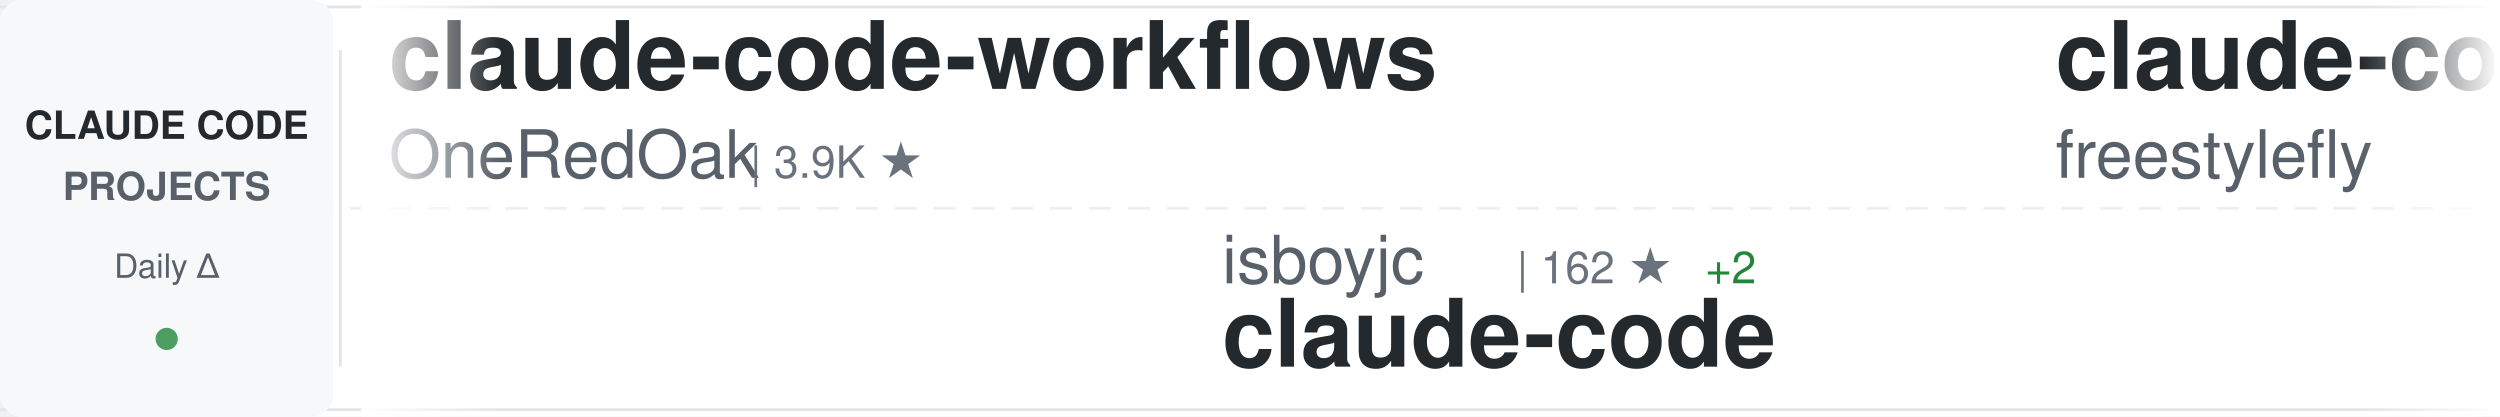
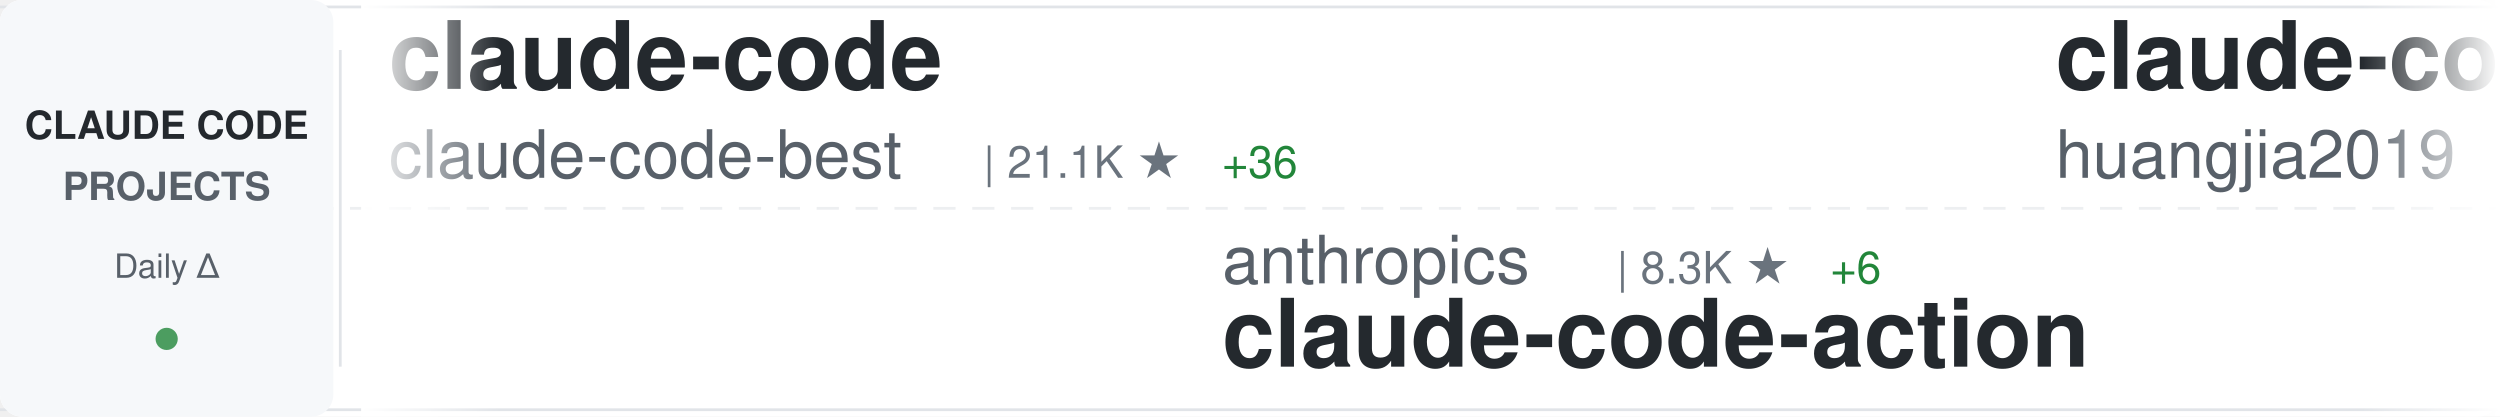
<svg xmlns="http://www.w3.org/2000/svg" width="900" height="150">
  <defs>
    <linearGradient id="awesomeLeftFade" x1="0%" y1="0%" x2="100%" y2="0%">
      <stop offset="0%" style="stop-color:#ffffff;stop-opacity:1" />
      <stop offset="100%" style="stop-color:#ffffff;stop-opacity:0" />
    </linearGradient>
    <linearGradient id="awesomeRightFade" x1="0%" y1="0%" x2="100%" y2="0%">
      <stop offset="0%" style="stop-color:#ffffff;stop-opacity:0" />
      <stop offset="100%" style="stop-color:#ffffff;stop-opacity:1" />
    </linearGradient>
  </defs>
  <rect width="900" height="150" fill="#ffffff" rx="8" />
  <rect x="0" y="2" width="900" height="1" fill="#e1e4e8" />
  <rect x="0" y="147" width="900" height="1" fill="#e1e4e8" />
  <line x1="0" y1="75" x2="900" y2="75" stroke="#e1e4e8" stroke-width="1" stroke-dasharray="8 6" opacity="0.6" />
  <rect x="0" y="0" width="120" height="150" fill="#f6f8fa" rx="8" />
  <text x="60" y="50" font-family="-apple-system, BlinkMacSystemFont, 'Segoe UI', Helvetica, Arial, sans-serif" font-size="14" font-weight="600" fill="#24292e" text-anchor="middle">CLAUDE CODE</text>
  <text x="60" y="72" font-family="-apple-system, BlinkMacSystemFont, 'Segoe UI', Helvetica, Arial, sans-serif" font-size="14" font-weight="600" fill="#586069" text-anchor="middle">PROJECTS</text>
  <text x="60" y="100" font-family="-apple-system, BlinkMacSystemFont, 'Segoe UI', Helvetica, Arial, sans-serif" font-size="12" font-weight="500" fill="#586069" text-anchor="middle">Daily Δ</text>
  <circle cx="60" cy="122" r="4" fill="#22863a" opacity="0.8" />
  <rect x="122" y="18" width="1" height="114" fill="#e1e4e8" />
  <clipPath id="awesomeTickerClip">
    <rect x="130" y="0" width="770" height="150" />
  </clipPath>
  <g clip-path="url(#awesomeTickerClip)">
    <g id="awesomeTickerItems">
      <animateTransform attributeName="transform" attributeType="XML" type="translate" from="0 0" to="-3000 0" dur="54s" repeatCount="indefinite" />
      <g transform="translate(0, 0)">
-         <text x="140" y="32" font-family="-apple-system, BlinkMacSystemFont, 'Segoe UI', Helvetica, Arial, sans-serif" font-size="34" font-weight="600" fill="#24292e">claude-code-workflows</text>
-         <text x="140" y="64" font-family="-apple-system, BlinkMacSystemFont, 'Segoe UI', Helvetica, Arial, sans-serif" font-size="24" font-weight="400" fill="#586069">OneRedOak</text>
-         <text x="270" y="64" font-family="-apple-system, BlinkMacSystemFont, 'Segoe UI', Helvetica, Arial, sans-serif" font-size="16" font-weight="500" fill="#6a737d">| 3.9K ★</text>
+         <text x="140" y="32" font-family="-apple-system, BlinkMacSystemFont, 'Segoe UI', Helvetica, Arial, sans-serif" font-size="34" font-weight="600" fill="#24292e">claude-code</text>
+         <text x="140" y="64" font-family="-apple-system, BlinkMacSystemFont, 'Segoe UI', Helvetica, Arial, sans-serif" font-size="24" font-weight="400" fill="#586069">claude-code-best</text>
+         <text x="354" y="64" font-family="-apple-system, BlinkMacSystemFont, 'Segoe UI', Helvetica, Arial, sans-serif" font-size="16" font-weight="500" fill="#6a737d">| 21.1K ★</text>
+         <text x="440" y="64" font-family="-apple-system, BlinkMacSystemFont, 'Segoe UI', Helvetica, Arial, sans-serif" font-size="16" font-weight="500" fill="#22863a"> +36</text>
      </g>
      <g transform="translate(300, 0)">
-         <text x="140" y="102" font-family="-apple-system, BlinkMacSystemFont, 'Segoe UI', Helvetica, Arial, sans-serif" font-size="24" font-weight="400" fill="#586069">isboyjc</text>
-         <text x="246" y="102" font-family="-apple-system, BlinkMacSystemFont, 'Segoe UI', Helvetica, Arial, sans-serif" font-size="16" font-weight="500" fill="#6a737d">| 162 ★</text>
-         <text x="314" y="102" font-family="-apple-system, BlinkMacSystemFont, 'Segoe UI', Helvetica, Arial, sans-serif" font-size="16" font-weight="500" fill="#22863a"> +2</text>
+         <text x="140" y="102" font-family="-apple-system, BlinkMacSystemFont, 'Segoe UI', Helvetica, Arial, sans-serif" font-size="24" font-weight="400" fill="#586069">anthropics</text>
+         <text x="282" y="102" font-family="-apple-system, BlinkMacSystemFont, 'Segoe UI', Helvetica, Arial, sans-serif" font-size="16" font-weight="500" fill="#6a737d">| 8.3K ★</text>
+         <text x="359" y="102" font-family="-apple-system, BlinkMacSystemFont, 'Segoe UI', Helvetica, Arial, sans-serif" font-size="16" font-weight="500" fill="#22863a"> +6</text>
+         <text x="140" y="132" font-family="-apple-system, BlinkMacSystemFont, 'Segoe UI', Helvetica, Arial, sans-serif" font-size="34" font-weight="600" fill="#24292e">claude-code-action</text>
+       </g>
+       <g transform="translate(600, 0)">
+         <text x="140" y="32" font-family="-apple-system, BlinkMacSystemFont, 'Segoe UI', Helvetica, Arial, sans-serif" font-size="34" font-weight="600" fill="#24292e">claude-code-engineering</text>
+         <text x="140" y="64" font-family="-apple-system, BlinkMacSystemFont, 'Segoe UI', Helvetica, Arial, sans-serif" font-size="24" font-weight="400" fill="#586069">huangjia2019</text>
+         <text x="306" y="64" font-family="-apple-system, BlinkMacSystemFont, 'Segoe UI', Helvetica, Arial, sans-serif" font-size="16" font-weight="500" fill="#6a737d">| 971 ★</text>
+         <text x="374" y="64" font-family="-apple-system, BlinkMacSystemFont, 'Segoe UI', Helvetica, Arial, sans-serif" font-size="16" font-weight="500" fill="#22863a"> +4</text>
+       </g>
+       <g transform="translate(900, 0)">
+         <text x="140" y="102" font-family="-apple-system, BlinkMacSystemFont, 'Segoe UI', Helvetica, Arial, sans-serif" font-size="24" font-weight="400" fill="#586069">zstmfhy</text>
+         <text x="246" y="102" font-family="-apple-system, BlinkMacSystemFont, 'Segoe UI', Helvetica, Arial, sans-serif" font-size="16" font-weight="500" fill="#6a737d">| 190 ★</text>
+         <text x="140" y="132" font-family="-apple-system, BlinkMacSystemFont, 'Segoe UI', Helvetica, Arial, sans-serif" font-size="34" font-weight="600" fill="#24292e">Claude-code</text>
+       </g>
+       <g transform="translate(1200, 0)">
+         <text x="140" y="32" font-family="-apple-system, BlinkMacSystemFont, 'Segoe UI', Helvetica, Arial, sans-serif" font-size="34" font-weight="600" fill="#24292e">claude-code</text>
+         <text x="140" y="64" font-family="-apple-system, BlinkMacSystemFont, 'Segoe UI', Helvetica, Arial, sans-serif" font-size="24" font-weight="400" fill="#586069">xorespesp</text>
+         <text x="270" y="64" font-family="-apple-system, BlinkMacSystemFont, 'Segoe UI', Helvetica, Arial, sans-serif" font-size="16" font-weight="500" fill="#6a737d">| 230 ★</text>
+       </g>
+       <g transform="translate(1500, 0)">
+         <text x="140" y="102" font-family="-apple-system, BlinkMacSystemFont, 'Segoe UI', Helvetica, Arial, sans-serif" font-size="24" font-weight="400" fill="#586069">OneRedOak</text>
+         <text x="270" y="102" font-family="-apple-system, BlinkMacSystemFont, 'Segoe UI', Helvetica, Arial, sans-serif" font-size="16" font-weight="500" fill="#6a737d">| 3.9K ★</text>
+         <text x="140" y="132" font-family="-apple-system, BlinkMacSystemFont, 'Segoe UI', Helvetica, Arial, sans-serif" font-size="34" font-weight="600" fill="#24292e">claude-code-workflows</text>
+       </g>
+       <g transform="translate(1800, 0)">
+         <text x="140" y="32" font-family="-apple-system, BlinkMacSystemFont, 'Segoe UI', Helvetica, Arial, sans-serif" font-size="34" font-weight="600" fill="#24292e">claude-skills</text>
+         <text x="140" y="64" font-family="-apple-system, BlinkMacSystemFont, 'Segoe UI', Helvetica, Arial, sans-serif" font-size="24" font-weight="400" fill="#586069">alirezarezvani</text>
+         <text x="330" y="64" font-family="-apple-system, BlinkMacSystemFont, 'Segoe UI', Helvetica, Arial, sans-serif" font-size="16" font-weight="500" fill="#6a737d">| 22.5K ★</text>
+         <text x="416" y="64" font-family="-apple-system, BlinkMacSystemFont, 'Segoe UI', Helvetica, Arial, sans-serif" font-size="16" font-weight="500" fill="#22863a"> +175</text>
+       </g>
+       <g transform="translate(2100, 0)">
+         <text x="140" y="102" font-family="-apple-system, BlinkMacSystemFont, 'Segoe UI', Helvetica, Arial, sans-serif" font-size="24" font-weight="400" fill="#586069">codeaashu</text>
+         <text x="270" y="102" font-family="-apple-system, BlinkMacSystemFont, 'Segoe UI', Helvetica, Arial, sans-serif" font-size="16" font-weight="500" fill="#6a737d">| 3.1K ★</text>
+         <text x="347" y="102" font-family="-apple-system, BlinkMacSystemFont, 'Segoe UI', Helvetica, Arial, sans-serif" font-size="16" font-weight="500" fill="#22863a"> +3</text>
        <text x="140" y="132" font-family="-apple-system, BlinkMacSystemFont, 'Segoe UI', Helvetica, Arial, sans-serif" font-size="34" font-weight="600" fill="#24292e">claude-code</text>
      </g>
-       <g transform="translate(600, 0)">
+       <g transform="translate(2400, 0)">
        <text x="140" y="32" font-family="-apple-system, BlinkMacSystemFont, 'Segoe UI', Helvetica, Arial, sans-serif" font-size="34" font-weight="600" fill="#24292e">claude-code</text>
-         <text x="140" y="64" font-family="-apple-system, BlinkMacSystemFont, 'Segoe UI', Helvetica, Arial, sans-serif" font-size="24" font-weight="400" fill="#586069">freestylefly</text>
-         <text x="306" y="64" font-family="-apple-system, BlinkMacSystemFont, 'Segoe UI', Helvetica, Arial, sans-serif" font-size="16" font-weight="500" fill="#6a737d">| 128 ★</text>
-       </g>
-       <g transform="translate(900, 0)">
-         <text x="140" y="102" font-family="-apple-system, BlinkMacSystemFont, 'Segoe UI', Helvetica, Arial, sans-serif" font-size="24" font-weight="400" fill="#586069">Cranot</text>
-         <text x="234" y="102" font-family="-apple-system, BlinkMacSystemFont, 'Segoe UI', Helvetica, Arial, sans-serif" font-size="16" font-weight="500" fill="#6a737d">| 2.8K ★</text>
-         <text x="140" y="132" font-family="-apple-system, BlinkMacSystemFont, 'Segoe UI', Helvetica, Arial, sans-serif" font-size="34" font-weight="600" fill="#24292e">claude-code-guide</text>
-       </g>
-       <g transform="translate(1200, 0)">
-         <text x="140" y="32" font-family="-apple-system, BlinkMacSystemFont, 'Segoe UI', Helvetica, Arial, sans-serif" font-size="34" font-weight="600" fill="#24292e">CLIProxyAPI</text>
-         <text x="140" y="64" font-family="-apple-system, BlinkMacSystemFont, 'Segoe UI', Helvetica, Arial, sans-serif" font-size="24" font-weight="400" fill="#586069">router-for-me</text>
-         <text x="318" y="64" font-family="-apple-system, BlinkMacSystemFont, 'Segoe UI', Helvetica, Arial, sans-serif" font-size="16" font-weight="500" fill="#6a737d">| 41.2K ★</text>
-         <text x="404" y="64" font-family="-apple-system, BlinkMacSystemFont, 'Segoe UI', Helvetica, Arial, sans-serif" font-size="16" font-weight="500" fill="#22863a"> +1.0K</text>
-       </g>
-       <g transform="translate(1500, 0)">
-         <text x="140" y="102" font-family="-apple-system, BlinkMacSystemFont, 'Segoe UI', Helvetica, Arial, sans-serif" font-size="24" font-weight="400" fill="#586069">feiskyer</text>
-         <text x="258" y="102" font-family="-apple-system, BlinkMacSystemFont, 'Segoe UI', Helvetica, Arial, sans-serif" font-size="16" font-weight="500" fill="#6a737d">| 1.6K ★</text>
-         <text x="335" y="102" font-family="-apple-system, BlinkMacSystemFont, 'Segoe UI', Helvetica, Arial, sans-serif" font-size="16" font-weight="500" fill="#22863a"> +1</text>
-         <text x="140" y="132" font-family="-apple-system, BlinkMacSystemFont, 'Segoe UI', Helvetica, Arial, sans-serif" font-size="34" font-weight="600" fill="#24292e">claude-code-settings</text>
-       </g>
-       <g transform="translate(1800, 0)">
-         <text x="140" y="32" font-family="-apple-system, BlinkMacSystemFont, 'Segoe UI', Helvetica, Arial, sans-serif" font-size="34" font-weight="600" fill="#24292e">claude-code-security-rev...</text>
        <text x="140" y="64" font-family="-apple-system, BlinkMacSystemFont, 'Segoe UI', Helvetica, Arial, sans-serif" font-size="24" font-weight="400" fill="#586069">anthropics</text>
-         <text x="282" y="64" font-family="-apple-system, BlinkMacSystemFont, 'Segoe UI', Helvetica, Arial, sans-serif" font-size="16" font-weight="500" fill="#6a737d">| 5.5K ★</text>
-         <text x="359" y="64" font-family="-apple-system, BlinkMacSystemFont, 'Segoe UI', Helvetica, Arial, sans-serif" font-size="16" font-weight="500" fill="#22863a"> +8</text>
-       </g>
-       <g transform="translate(2100, 0)">
-         <text x="140" y="102" font-family="-apple-system, BlinkMacSystemFont, 'Segoe UI', Helvetica, Arial, sans-serif" font-size="24" font-weight="400" fill="#586069">digitalsamba</text>
-         <text x="306" y="102" font-family="-apple-system, BlinkMacSystemFont, 'Segoe UI', Helvetica, Arial, sans-serif" font-size="16" font-weight="500" fill="#6a737d">| 1.7K ★</text>
-         <text x="383" y="102" font-family="-apple-system, BlinkMacSystemFont, 'Segoe UI', Helvetica, Arial, sans-serif" font-size="16" font-weight="500" fill="#22863a"> +8</text>
-         <text x="140" y="132" font-family="-apple-system, BlinkMacSystemFont, 'Segoe UI', Helvetica, Arial, sans-serif" font-size="34" font-weight="600" fill="#24292e">claude-code-video-toolki...</text>
-       </g>
-       <g transform="translate(2400, 0)">
-         <text x="140" y="32" font-family="-apple-system, BlinkMacSystemFont, 'Segoe UI', Helvetica, Arial, sans-serif" font-size="34" font-weight="600" fill="#24292e">claude-code-source-code</text>
-         <text x="140" y="64" font-family="-apple-system, BlinkMacSystemFont, 'Segoe UI', Helvetica, Arial, sans-serif" font-size="24" font-weight="400" fill="#586069">777genius</text>
-         <text x="270" y="64" font-family="-apple-system, BlinkMacSystemFont, 'Segoe UI', Helvetica, Arial, sans-serif" font-size="16" font-weight="500" fill="#6a737d">| 920 ★</text>
+         <text x="282" y="64" font-family="-apple-system, BlinkMacSystemFont, 'Segoe UI', Helvetica, Arial, sans-serif" font-size="16" font-weight="500" fill="#6a737d">| 137.7K ★</text>
+         <text x="377" y="64" font-family="-apple-system, BlinkMacSystemFont, 'Segoe UI', Helvetica, Arial, sans-serif" font-size="16" font-weight="500" fill="#22863a"> +158</text>
      </g>
      <g transform="translate(2700, 0)">
-         <text x="140" y="102" font-family="-apple-system, BlinkMacSystemFont, 'Segoe UI', Helvetica, Arial, sans-serif" font-size="24" font-weight="400" fill="#586069">rohitg00</text>
-         <text x="258" y="102" font-family="-apple-system, BlinkMacSystemFont, 'Segoe UI', Helvetica, Arial, sans-serif" font-size="16" font-weight="500" fill="#6a737d">| 2.3K ★</text>
-         <text x="335" y="102" font-family="-apple-system, BlinkMacSystemFont, 'Segoe UI', Helvetica, Arial, sans-serif" font-size="16" font-weight="500" fill="#22863a"> +5</text>
-         <text x="140" y="132" font-family="-apple-system, BlinkMacSystemFont, 'Segoe UI', Helvetica, Arial, sans-serif" font-size="34" font-weight="600" fill="#24292e">awesome-claude-code-tool...</text>
+         <text x="140" y="102" font-family="-apple-system, BlinkMacSystemFont, 'Segoe UI', Helvetica, Arial, sans-serif" font-size="24" font-weight="400" fill="#586069">lintsinghua</text>
+         <text x="294" y="102" font-family="-apple-system, BlinkMacSystemFont, 'Segoe UI', Helvetica, Arial, sans-serif" font-size="16" font-weight="500" fill="#6a737d">| 3.9K ★</text>
+         <text x="371" y="102" font-family="-apple-system, BlinkMacSystemFont, 'Segoe UI', Helvetica, Arial, sans-serif" font-size="16" font-weight="500" fill="#22863a"> +11</text>
+         <text x="140" y="132" font-family="-apple-system, BlinkMacSystemFont, 'Segoe UI', Helvetica, Arial, sans-serif" font-size="34" font-weight="600" fill="#24292e">claude-code-book</text>
      </g>
      <g transform="translate(3000, 0)">
-         <text x="140" y="32" font-family="-apple-system, BlinkMacSystemFont, 'Segoe UI', Helvetica, Arial, sans-serif" font-size="34" font-weight="600" fill="#24292e">claude-code-workflows</text>
-         <text x="140" y="64" font-family="-apple-system, BlinkMacSystemFont, 'Segoe UI', Helvetica, Arial, sans-serif" font-size="24" font-weight="400" fill="#586069">OneRedOak</text>
-         <text x="270" y="64" font-family="-apple-system, BlinkMacSystemFont, 'Segoe UI', Helvetica, Arial, sans-serif" font-size="16" font-weight="500" fill="#6a737d">| 3.9K ★</text>
+         <text x="140" y="32" font-family="-apple-system, BlinkMacSystemFont, 'Segoe UI', Helvetica, Arial, sans-serif" font-size="34" font-weight="600" fill="#24292e">claude-code</text>
+         <text x="140" y="64" font-family="-apple-system, BlinkMacSystemFont, 'Segoe UI', Helvetica, Arial, sans-serif" font-size="24" font-weight="400" fill="#586069">claude-code-best</text>
+         <text x="354" y="64" font-family="-apple-system, BlinkMacSystemFont, 'Segoe UI', Helvetica, Arial, sans-serif" font-size="16" font-weight="500" fill="#6a737d">| 21.1K ★</text>
+         <text x="440" y="64" font-family="-apple-system, BlinkMacSystemFont, 'Segoe UI', Helvetica, Arial, sans-serif" font-size="16" font-weight="500" fill="#22863a"> +36</text>
      </g>
      <g transform="translate(3300, 0)">
-         <text x="140" y="102" font-family="-apple-system, BlinkMacSystemFont, 'Segoe UI', Helvetica, Arial, sans-serif" font-size="24" font-weight="400" fill="#586069">isboyjc</text>
-         <text x="246" y="102" font-family="-apple-system, BlinkMacSystemFont, 'Segoe UI', Helvetica, Arial, sans-serif" font-size="16" font-weight="500" fill="#6a737d">| 162 ★</text>
-         <text x="314" y="102" font-family="-apple-system, BlinkMacSystemFont, 'Segoe UI', Helvetica, Arial, sans-serif" font-size="16" font-weight="500" fill="#22863a"> +2</text>
-         <text x="140" y="132" font-family="-apple-system, BlinkMacSystemFont, 'Segoe UI', Helvetica, Arial, sans-serif" font-size="34" font-weight="600" fill="#24292e">claude-code</text>
+         <text x="140" y="102" font-family="-apple-system, BlinkMacSystemFont, 'Segoe UI', Helvetica, Arial, sans-serif" font-size="24" font-weight="400" fill="#586069">anthropics</text>
+         <text x="282" y="102" font-family="-apple-system, BlinkMacSystemFont, 'Segoe UI', Helvetica, Arial, sans-serif" font-size="16" font-weight="500" fill="#6a737d">| 8.3K ★</text>
+         <text x="359" y="102" font-family="-apple-system, BlinkMacSystemFont, 'Segoe UI', Helvetica, Arial, sans-serif" font-size="16" font-weight="500" fill="#22863a"> +6</text>
+         <text x="140" y="132" font-family="-apple-system, BlinkMacSystemFont, 'Segoe UI', Helvetica, Arial, sans-serif" font-size="34" font-weight="600" fill="#24292e">claude-code-action</text>
      </g>
      <g transform="translate(3600, 0)">
-         <text x="140" y="32" font-family="-apple-system, BlinkMacSystemFont, 'Segoe UI', Helvetica, Arial, sans-serif" font-size="34" font-weight="600" fill="#24292e">claude-code</text>
-         <text x="140" y="64" font-family="-apple-system, BlinkMacSystemFont, 'Segoe UI', Helvetica, Arial, sans-serif" font-size="24" font-weight="400" fill="#586069">freestylefly</text>
-         <text x="306" y="64" font-family="-apple-system, BlinkMacSystemFont, 'Segoe UI', Helvetica, Arial, sans-serif" font-size="16" font-weight="500" fill="#6a737d">| 128 ★</text>
+         <text x="140" y="32" font-family="-apple-system, BlinkMacSystemFont, 'Segoe UI', Helvetica, Arial, sans-serif" font-size="34" font-weight="600" fill="#24292e">claude-code-engineering</text>
+         <text x="140" y="64" font-family="-apple-system, BlinkMacSystemFont, 'Segoe UI', Helvetica, Arial, sans-serif" font-size="24" font-weight="400" fill="#586069">huangjia2019</text>
+         <text x="306" y="64" font-family="-apple-system, BlinkMacSystemFont, 'Segoe UI', Helvetica, Arial, sans-serif" font-size="16" font-weight="500" fill="#6a737d">| 971 ★</text>
+         <text x="374" y="64" font-family="-apple-system, BlinkMacSystemFont, 'Segoe UI', Helvetica, Arial, sans-serif" font-size="16" font-weight="500" fill="#22863a"> +4</text>
      </g>
      <g transform="translate(3900, 0)">
-         <text x="140" y="102" font-family="-apple-system, BlinkMacSystemFont, 'Segoe UI', Helvetica, Arial, sans-serif" font-size="24" font-weight="400" fill="#586069">Cranot</text>
-         <text x="234" y="102" font-family="-apple-system, BlinkMacSystemFont, 'Segoe UI', Helvetica, Arial, sans-serif" font-size="16" font-weight="500" fill="#6a737d">| 2.8K ★</text>
-         <text x="140" y="132" font-family="-apple-system, BlinkMacSystemFont, 'Segoe UI', Helvetica, Arial, sans-serif" font-size="34" font-weight="600" fill="#24292e">claude-code-guide</text>
+         <text x="140" y="102" font-family="-apple-system, BlinkMacSystemFont, 'Segoe UI', Helvetica, Arial, sans-serif" font-size="24" font-weight="400" fill="#586069">zstmfhy</text>
+         <text x="246" y="102" font-family="-apple-system, BlinkMacSystemFont, 'Segoe UI', Helvetica, Arial, sans-serif" font-size="16" font-weight="500" fill="#6a737d">| 190 ★</text>
+         <text x="140" y="132" font-family="-apple-system, BlinkMacSystemFont, 'Segoe UI', Helvetica, Arial, sans-serif" font-size="34" font-weight="600" fill="#24292e">Claude-code</text>
      </g>
    </g>
  </g>
  <rect x="130" y="0" width="50" height="150" fill="url(#awesomeLeftFade)" />
  <rect x="850" y="0" width="50" height="150" fill="url(#awesomeRightFade)" />
</svg>
